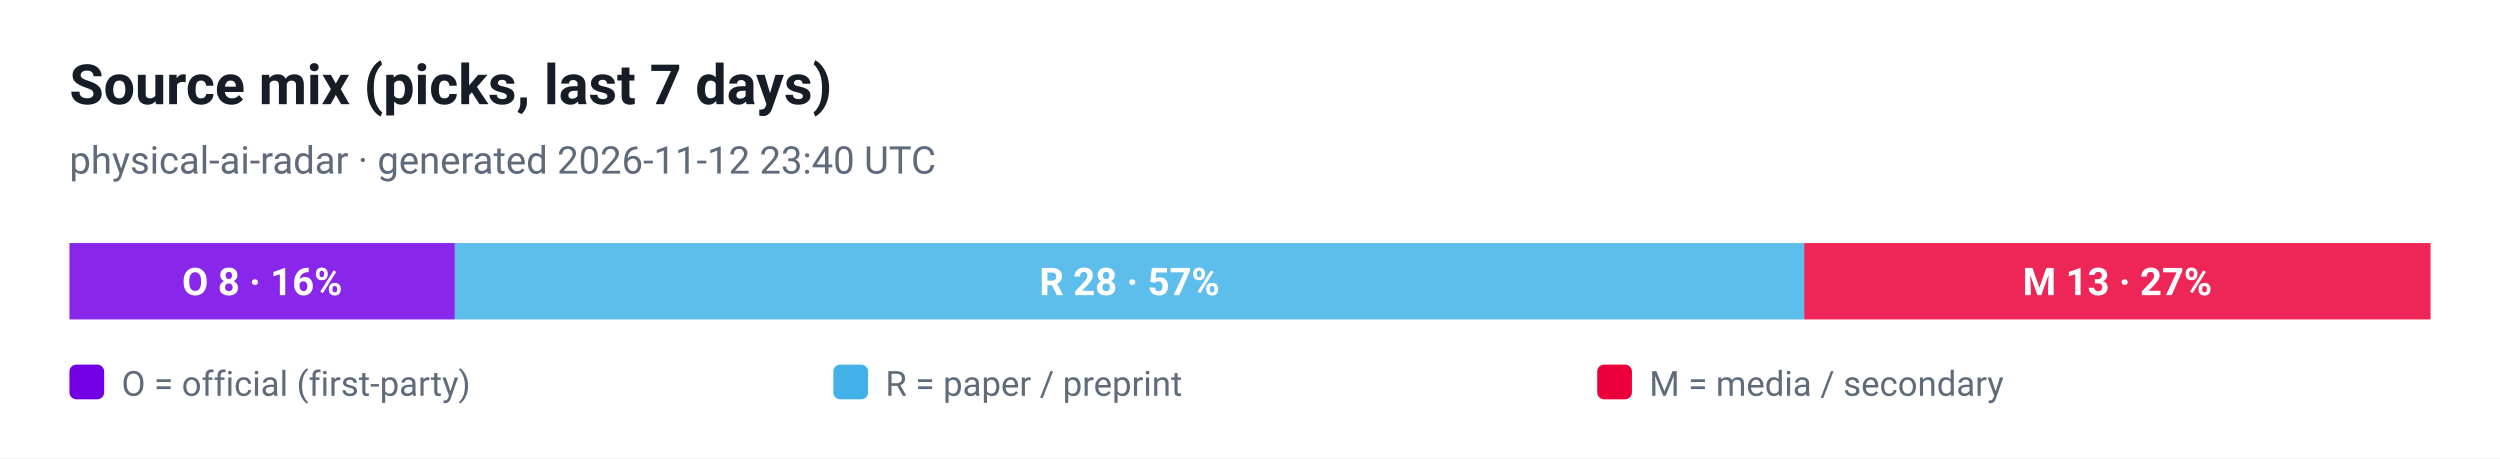
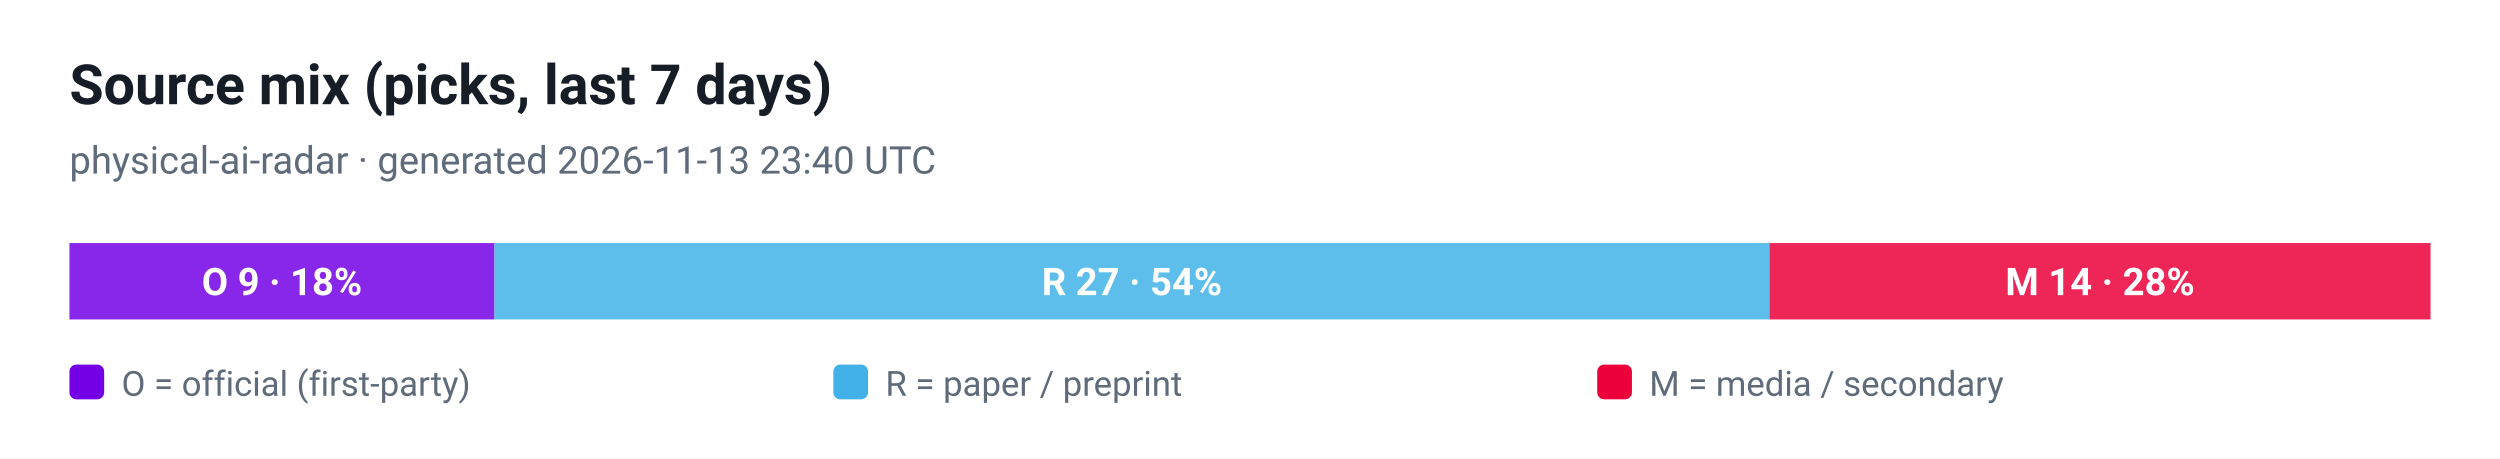
<svg xmlns="http://www.w3.org/2000/svg" viewBox="0 0 720 132" width="720" height="132" role="img" aria-label="Source mix (picks, last 7 days)">
  <style>
  .plate { fill: #ffffff }
  .ink { fill: #161d26 }
  .muted { fill: #5f6b7a }
  .grid { stroke: #e3e9ef }
  @media (prefers-color-scheme: dark) {
    .plate { fill: #0d1117 }
    .ink { fill: #e6edf3 }
    .muted { fill: #8b949e }
    .grid { stroke: #30363d }
  }
</style>
  <rect class="plate" width="720" height="132" />
  <text x="20" y="30" font-family="ui-sans-serif, -apple-system, 'Segoe UI', Roboto, Helvetica, Arial, sans-serif" font-size="16" font-weight="700" class="ink">Source mix (picks, last 7 days)</text>
-   <text x="20" y="50" font-family="ui-sans-serif, -apple-system, 'Segoe UI', Roboto, Helvetica, Arial, sans-serif" font-size="11" class="muted">physical-ai-radar · generated 2026-11-12 23:40 UTC</text>
-   <rect x="20.0" y="70" width="111.0" height="22" fill="#7300e5" fill-opacity="0.85" />
-   <text x="75.5" y="85" text-anchor="middle" font-family="ui-sans-serif, -apple-system, 'Segoe UI', Roboto, Helvetica, Arial, sans-serif" font-size="11" font-weight="700" fill="#ffffff">O 8 · 16%</text>
-   <rect x="131.0" y="70" width="388.6" height="22" fill="#41b1e8" fill-opacity="0.85" />
-   <text x="325.3" y="85" text-anchor="middle" font-family="ui-sans-serif, -apple-system, 'Segoe UI', Roboto, Helvetica, Arial, sans-serif" font-size="11" font-weight="700" fill="#ffffff">R 28 · 57%</text>
-   <rect x="519.6" y="70" width="180.4" height="22" fill="#eb003b" fill-opacity="0.85" />
-   <text x="609.8" y="85" text-anchor="middle" font-family="ui-sans-serif, -apple-system, 'Segoe UI', Roboto, Helvetica, Arial, sans-serif" font-size="11" font-weight="700" fill="#ffffff">M 13 · 27%</text>
+   <text x="20" y="50" font-family="ui-sans-serif, -apple-system, 'Segoe UI', Roboto, Helvetica, Arial, sans-serif" font-size="11" class="muted">physical-ai-radar · generated 2026-11-13 23:40 UTC</text>
+   <rect x="20.0" y="70" width="122.4" height="22" fill="#7300e5" fill-opacity="0.85" />
+   <text x="81.2" y="85" text-anchor="middle" font-family="ui-sans-serif, -apple-system, 'Segoe UI', Roboto, Helvetica, Arial, sans-serif" font-size="11" font-weight="700" fill="#ffffff">O 9 · 18%</text>
+   <rect x="142.4" y="70" width="367.2" height="22" fill="#41b1e8" fill-opacity="0.85" />
+   <text x="326.0" y="85" text-anchor="middle" font-family="ui-sans-serif, -apple-system, 'Segoe UI', Roboto, Helvetica, Arial, sans-serif" font-size="11" font-weight="700" fill="#ffffff">R 27 · 54%</text>
+   <rect x="509.6" y="70" width="190.4" height="22" fill="#eb003b" fill-opacity="0.85" />
+   <text x="604.8" y="85" text-anchor="middle" font-family="ui-sans-serif, -apple-system, 'Segoe UI', Roboto, Helvetica, Arial, sans-serif" font-size="11" font-weight="700" fill="#ffffff">M 14 · 28%</text>
  <rect x="20" y="105" width="10" height="10" rx="2" fill="#7300e5" />
  <text x="35" y="114" font-family="ui-sans-serif, -apple-system, 'Segoe UI', Roboto, Helvetica, Arial, sans-serif" font-size="10" fill="#5f6b7a">O = official (first-party)</text>
  <rect x="240" y="105" width="10" height="10" rx="2" fill="#41b1e8" />
  <text x="255" y="114" font-family="ui-sans-serif, -apple-system, 'Segoe UI', Roboto, Helvetica, Arial, sans-serif" font-size="10" fill="#5f6b7a">R = paper / preprint</text>
  <rect x="460" y="105" width="10" height="10" rx="2" fill="#eb003b" />
  <text x="475" y="114" font-family="ui-sans-serif, -apple-system, 'Segoe UI', Roboto, Helvetica, Arial, sans-serif" font-size="10" fill="#5f6b7a">M = media / secondary</text>
</svg>
